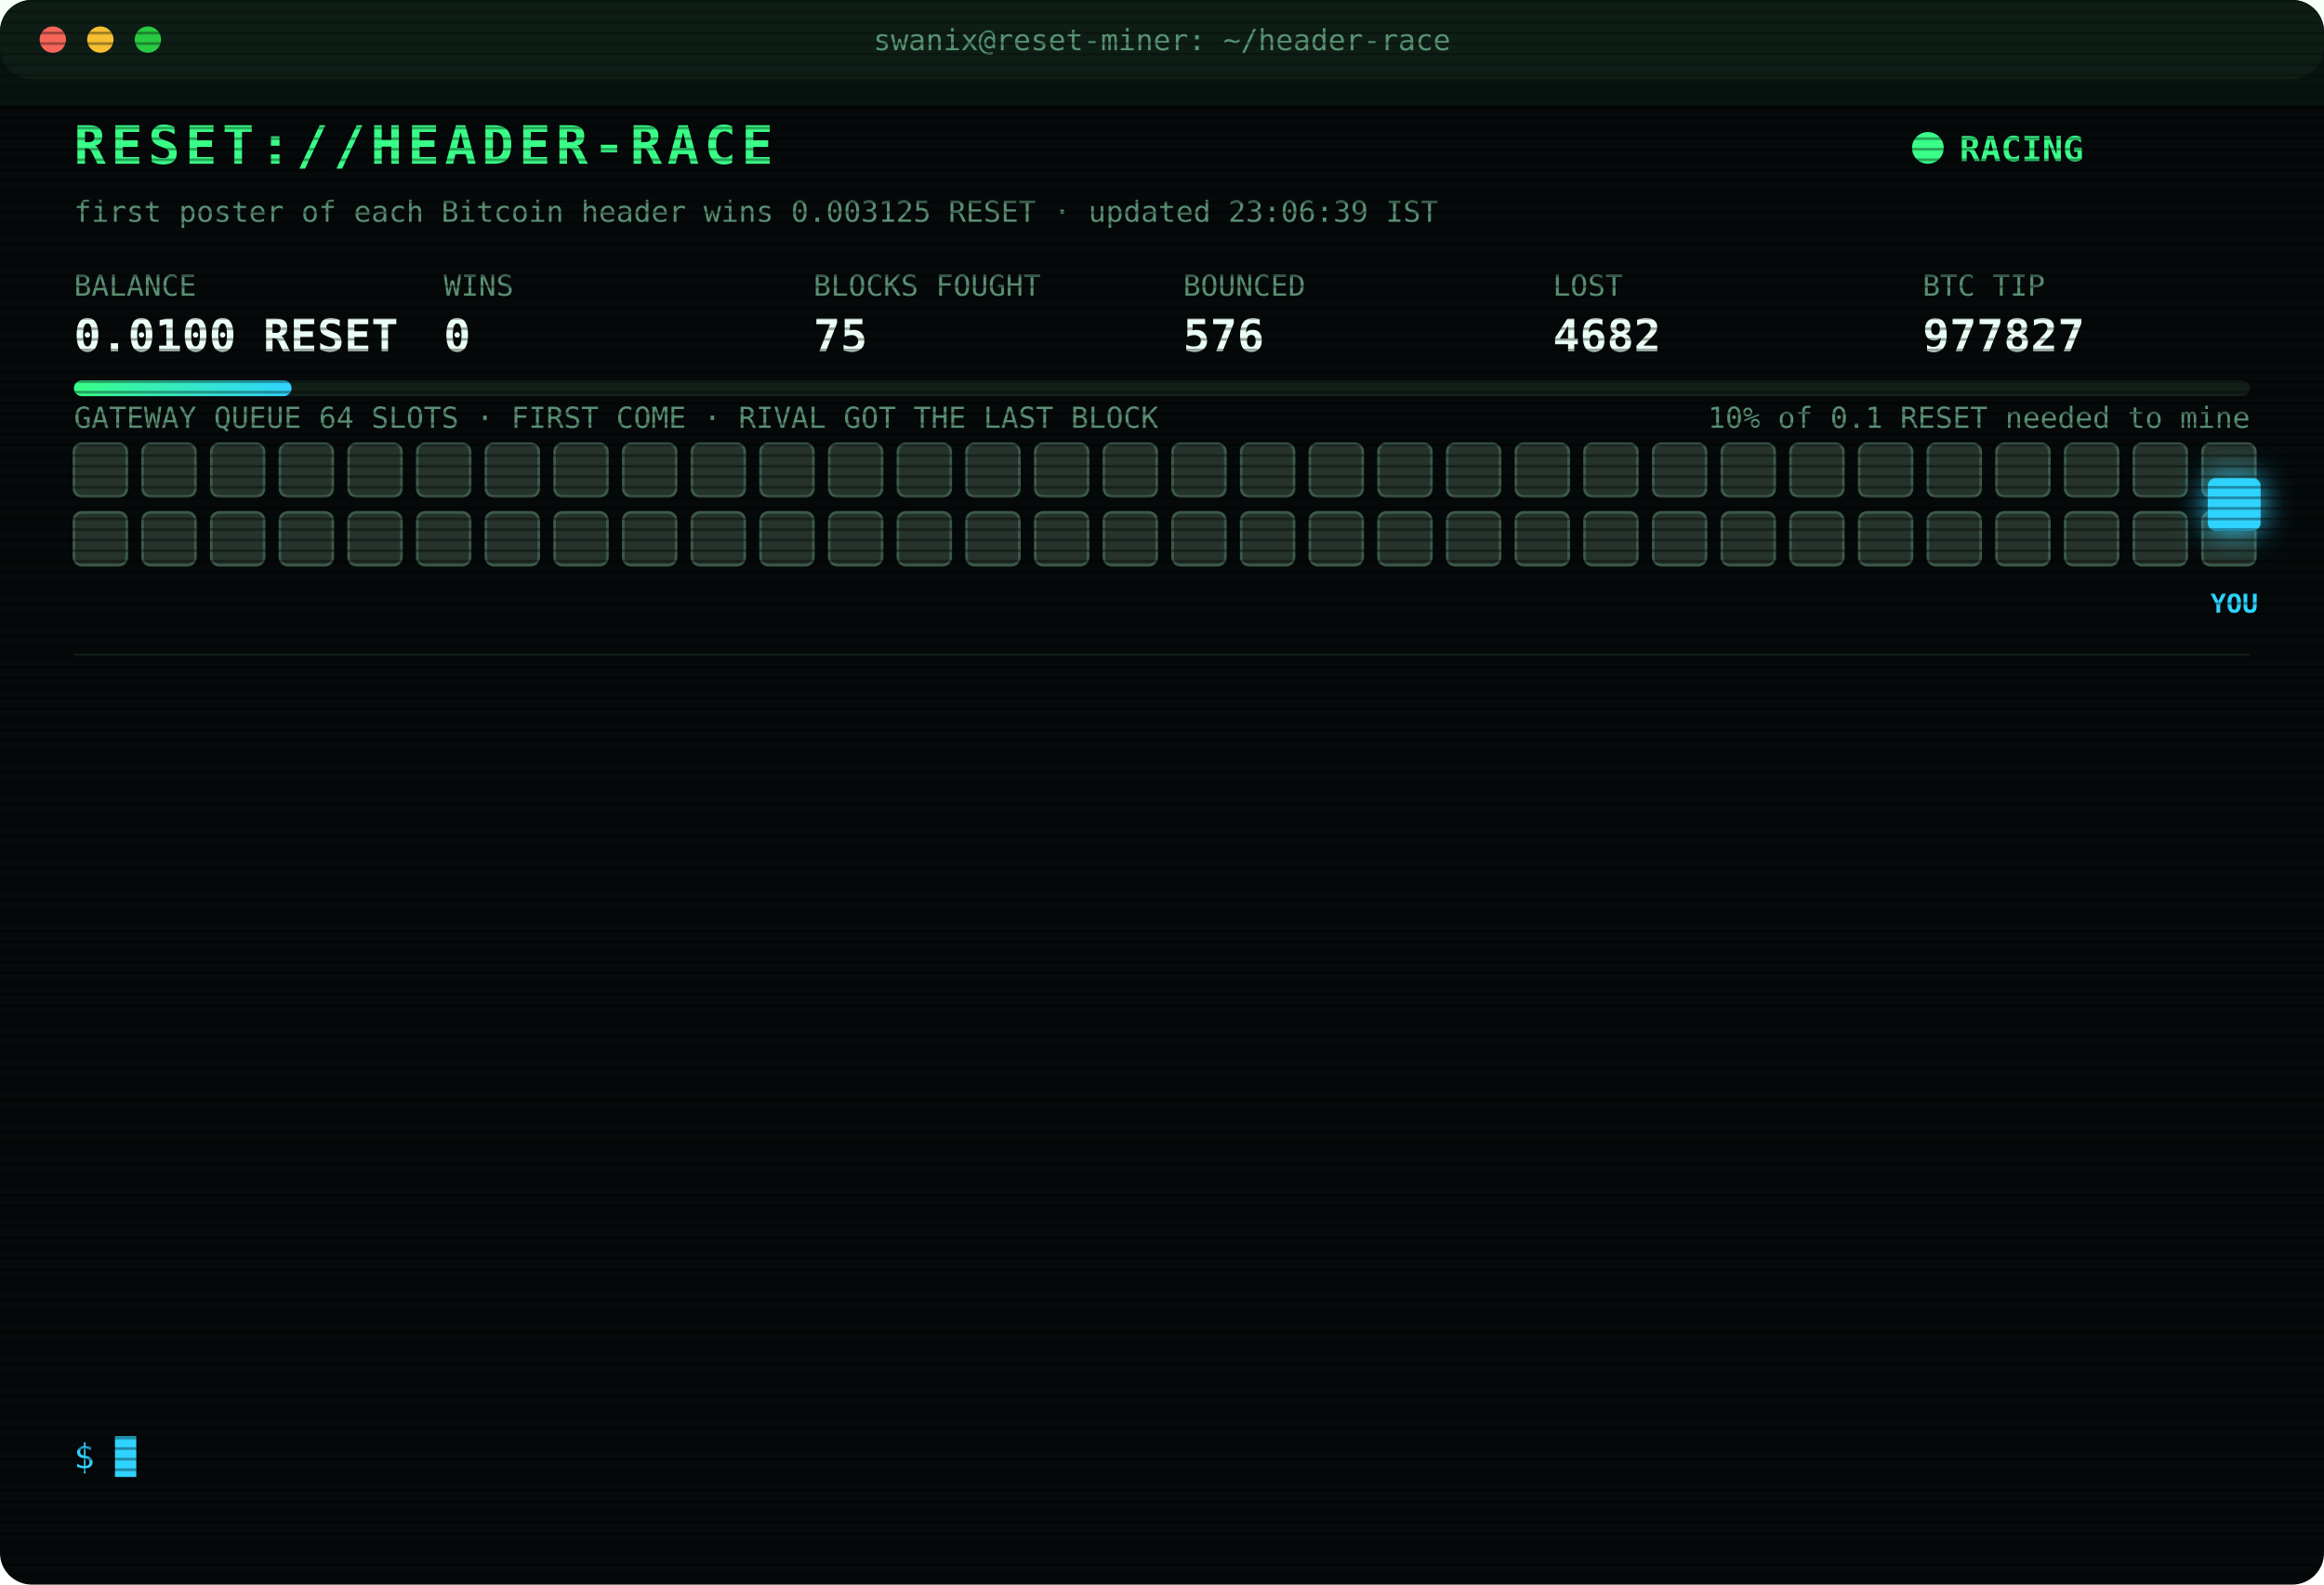
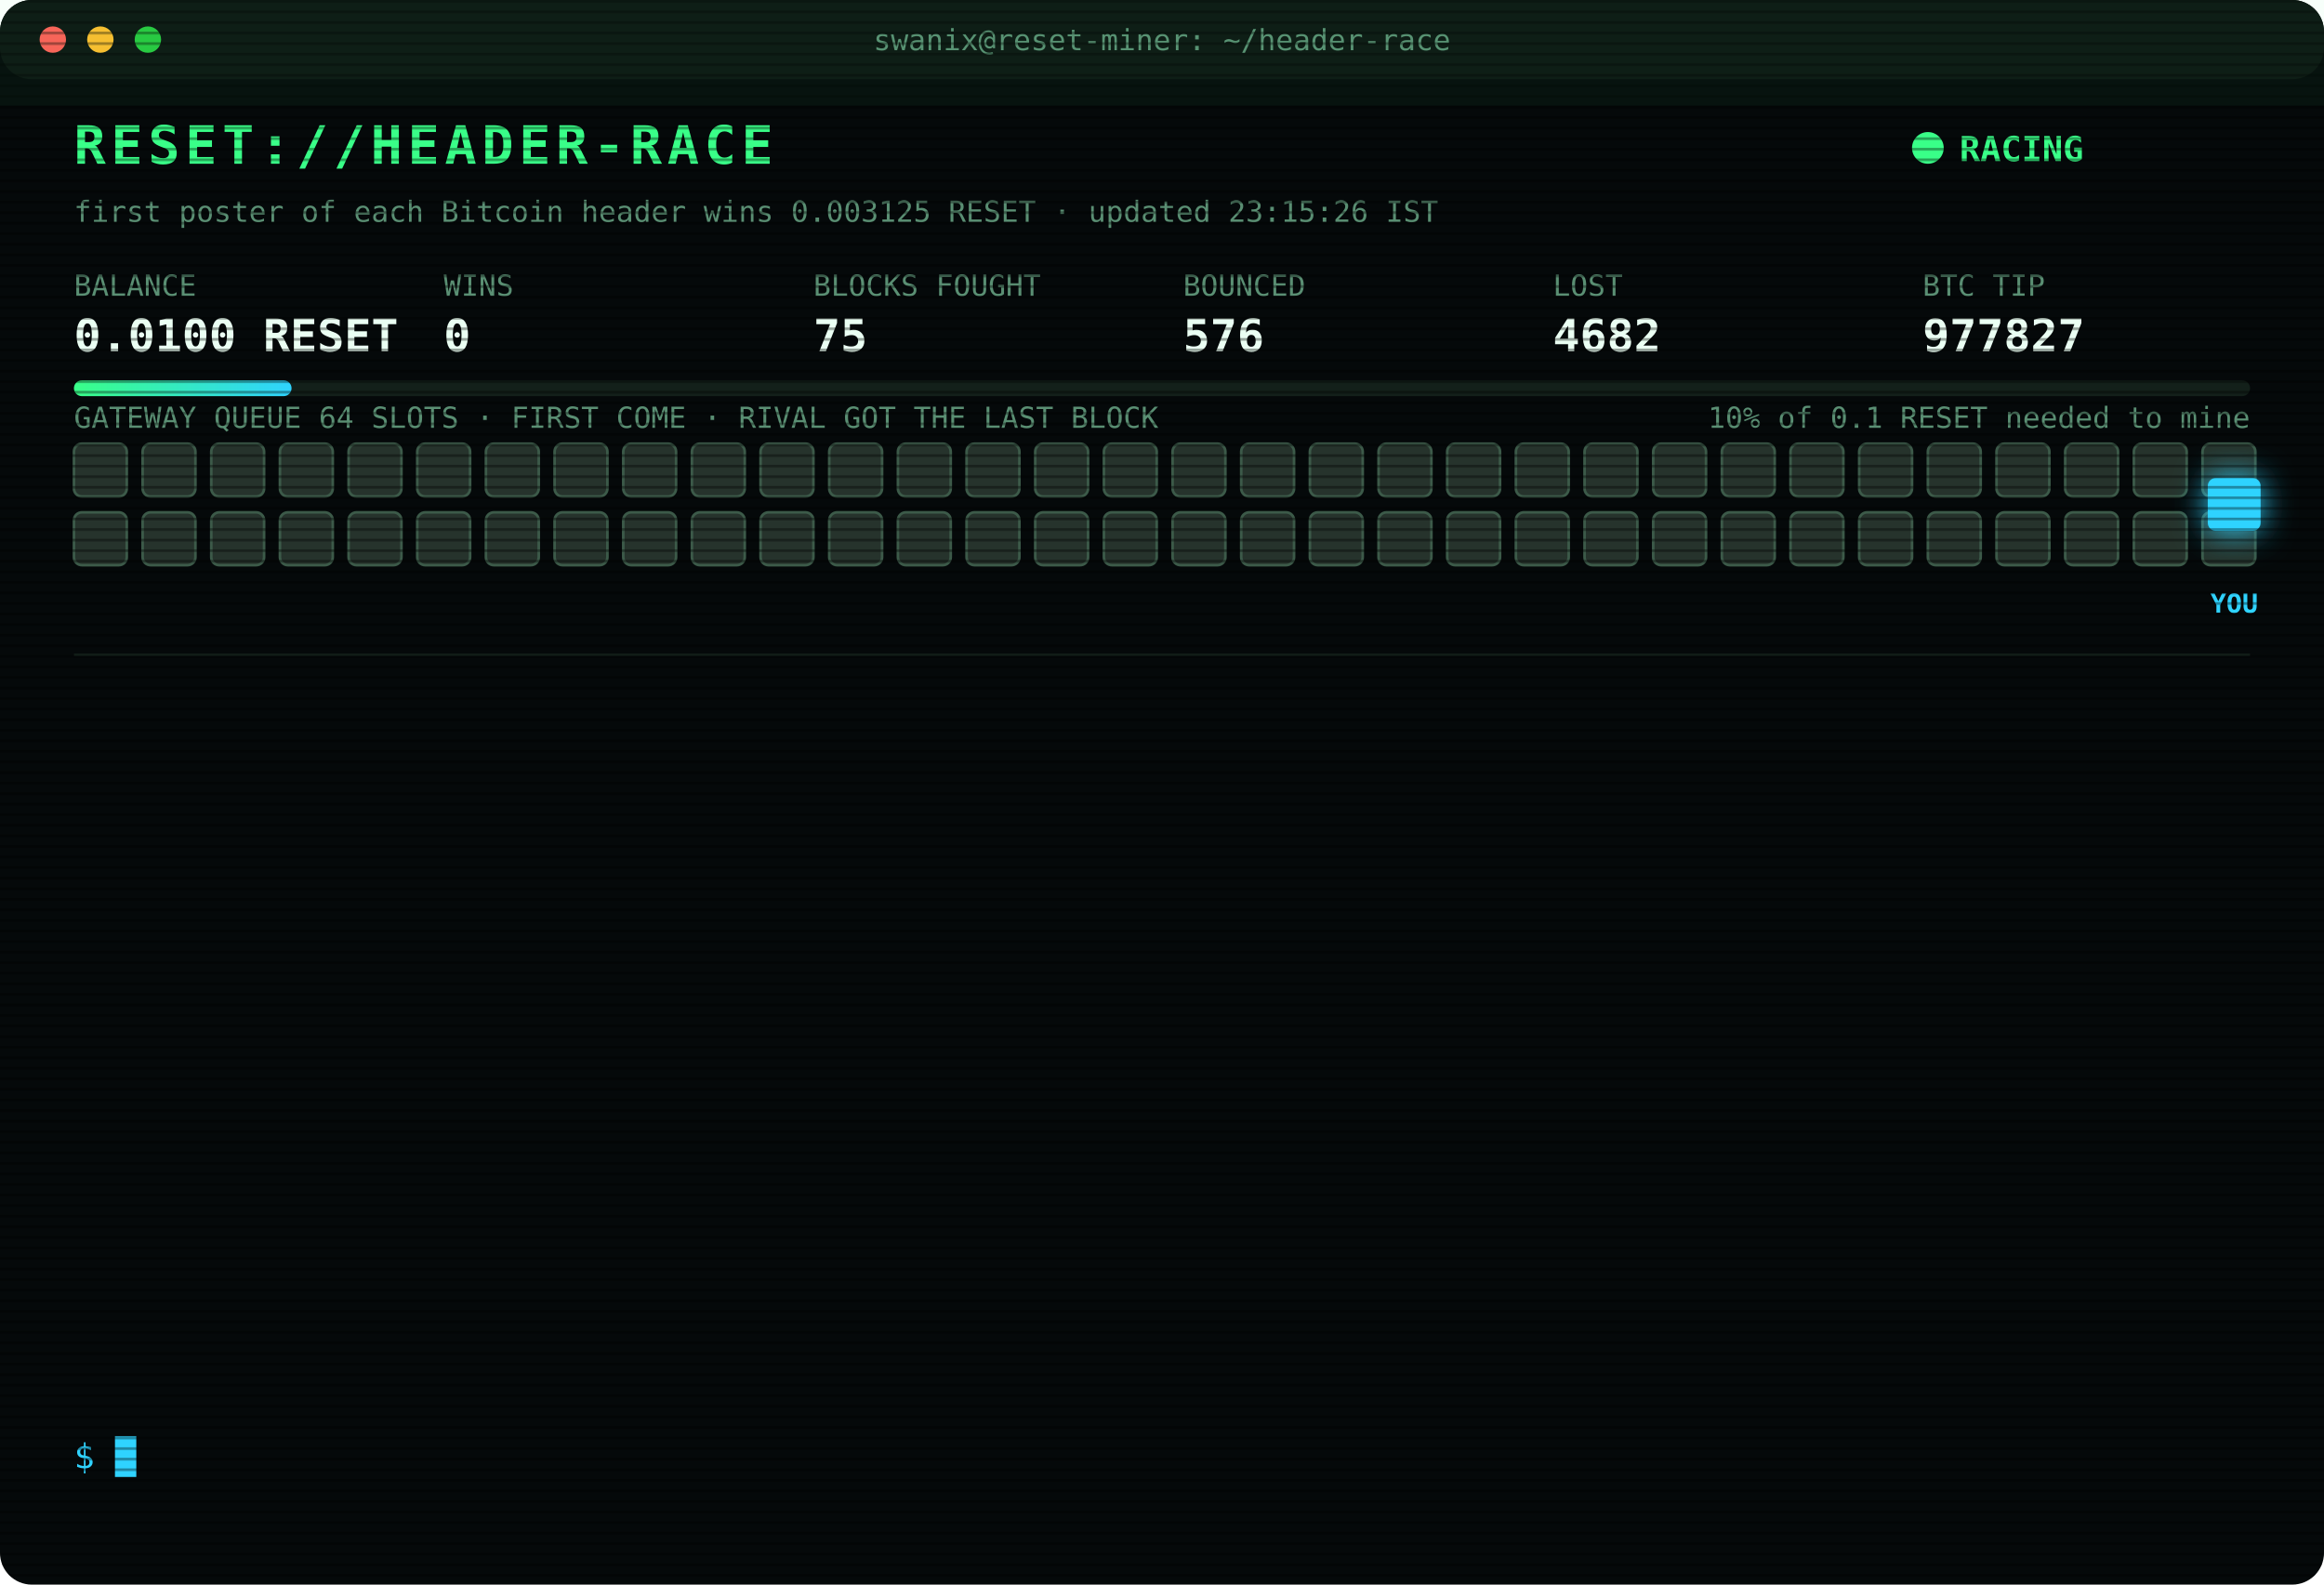
<svg xmlns="http://www.w3.org/2000/svg" width="880" height="600" viewBox="0 0 880 600" font-family="ui-monospace,SFMono-Regular,Menlo,Consolas,monospace">
  <style>
text{font-size:13px;fill:#7CFFB2}
.title{font-size:20px;font-weight:700;fill:#39FF88;letter-spacing:2px;animation:glitch 3s infinite steps(1)}
.sub{fill:#2fd3ff}.k{fill:#5a8f73;font-size:11px}.v{font-size:17px;font-weight:700;fill:#eafff3}
.ts{fill:#3f6b56}.boot{fill:#2fd3ff}.dim{fill:#5a8f73}.bad{fill:#ff4d6d}.warn{fill:#ffd23f}.mag{fill:#ff5cf0}.win{fill:#39FF88;font-weight:700}
.tag{font-size:10px;fill:#2fd3ff;font-weight:700}
.rival{fill:#26332c;stroke:#3c5a49;animation:jam 1.2s infinite alternate}
.idle{fill:#141c18;stroke:#22302a;animation:breathe 4s infinite}
.me{fill:#2fd3ff;filter:drop-shadow(0 0 6px #2fd3ff)}
.hover{animation:nudge 1.1s infinite ease-in-out}.bounce{animation:kick 1.4s infinite}
.ln{opacity:0;animation:in .4s forwards}
.cur{animation:blink 1s infinite steps(1)}
.scan{animation:scan 6s infinite linear}
.led{animation:blink 1.4s infinite}
@keyframes in{from{opacity:0;transform:translateX(-6px)}to{opacity:1;transform:none}}
@keyframes blink{50%{opacity:0}}
@keyframes jam{to{fill:#33463b}}
@keyframes breathe{50%{opacity:.4}}
@keyframes nudge{50%{transform:translateX(-10px)}}
@keyframes kick{0%,100%{transform:none}30%{transform:translateX(-14px)}55%{transform:translateX(10px) translateY(-6px)}}
@keyframes glitch{0%,92%{transform:none}93%{transform:translateX(2px);fill:#ff4d6d}95%{transform:translateX(-2px);fill:#2fd3ff}97%{transform:none}}
@keyframes scan{from{transform:translateY(-40px)}to{transform:translateY(600px)}}
</style>
  <defs>
    <pattern id="sl" width="4" height="4" patternUnits="userSpaceOnUse">
      <rect width="4" height="1" fill="#000" opacity=".35" />
    </pattern>
    <linearGradient id="bar">
      <stop offset="0" stop-color="#39FF88" />
      <stop offset="1" stop-color="#2fd3ff" />
    </linearGradient>
  </defs>
  <rect width="880" height="600" rx="12" fill="#05090a" />
  <rect width="880" height="30" rx="12" fill="#0d1512" />
  <circle cx="20" cy="15" r="5" fill="#ff5f57" />
  <circle cx="38" cy="15" r="5" fill="#febc2e" />
  <circle cx="56" cy="15" r="5" fill="#28c840" />
  <text x="440" y="19" text-anchor="middle" class="k">swanix@reset-miner: ~/header-race</text>
  <text x="28" y="62" class="title">RESET://HEADER-RACE</text>
  <circle class="led" cx="730" cy="56" r="6" fill="#39FF88" />
  <text x="742" y="61" class="win">RACING</text>
-   <text x="28" y="84" class="k">first poster of each Bitcoin header wins 0.003125 RESET · updated 23:06:39 IST</text>
+   <text x="28" y="84" class="k">first poster of each Bitcoin header wins 0.003125 RESET · updated 23:15:26 IST</text>
  <text x="28" y="112" class="k">BALANCE</text>
  <text x="28" y="133" class="v">0.0100 RESET</text>
  <text x="168" y="112" class="k">WINS</text>
  <text x="168" y="133" class="v">0</text>
  <text x="308" y="112" class="k">BLOCKS FOUGHT</text>
  <text x="308" y="133" class="v">75</text>
  <text x="448" y="112" class="k">BOUNCED</text>
  <text x="448" y="133" class="v">576</text>
  <text x="588" y="112" class="k">LOST</text>
  <text x="588" y="133" class="v">4682</text>
  <text x="728" y="112" class="k">BTC TIP</text>
  <text x="728" y="133" class="v">977827</text>
  <rect x="28" y="144" width="824" height="6" rx="3" fill="#13201a" />
  <rect x="28" y="144" width="82.4" height="6" rx="3" fill="url(#bar)" />
  <text x="852" y="162" text-anchor="end" class="k">10% of 0.1 RESET needed to mine</text>
  <text x="28" y="162" class="k">GATEWAY QUEUE 64 SLOTS · FIRST COME · RIVAL GOT THE LAST BLOCK</text>
  <rect class="rival" x="28" y="168" width="20" height="20" rx="3" style="animation-delay:0.00s" />
  <rect class="rival" x="54" y="168" width="20" height="20" rx="3" style="animation-delay:0.05s" />
  <rect class="rival" x="80" y="168" width="20" height="20" rx="3" style="animation-delay:0.10s" />
  <rect class="rival" x="106" y="168" width="20" height="20" rx="3" style="animation-delay:0.15s" />
  <rect class="rival" x="132" y="168" width="20" height="20" rx="3" style="animation-delay:0.20s" />
  <rect class="rival" x="158" y="168" width="20" height="20" rx="3" style="animation-delay:0.25s" />
  <rect class="rival" x="184" y="168" width="20" height="20" rx="3" style="animation-delay:0.30s" />
  <rect class="rival" x="210" y="168" width="20" height="20" rx="3" style="animation-delay:0.35s" />
  <rect class="rival" x="236" y="168" width="20" height="20" rx="3" style="animation-delay:0.40s" />
  <rect class="rival" x="262" y="168" width="20" height="20" rx="3" style="animation-delay:0.45s" />
  <rect class="rival" x="288" y="168" width="20" height="20" rx="3" style="animation-delay:0.50s" />
  <rect class="rival" x="314" y="168" width="20" height="20" rx="3" style="animation-delay:0.55s" />
  <rect class="rival" x="340" y="168" width="20" height="20" rx="3" style="animation-delay:0.60s" />
  <rect class="rival" x="366" y="168" width="20" height="20" rx="3" style="animation-delay:0.65s" />
  <rect class="rival" x="392" y="168" width="20" height="20" rx="3" style="animation-delay:0.70s" />
  <rect class="rival" x="418" y="168" width="20" height="20" rx="3" style="animation-delay:0.75s" />
  <rect class="rival" x="444" y="168" width="20" height="20" rx="3" style="animation-delay:0.80s" />
  <rect class="rival" x="470" y="168" width="20" height="20" rx="3" style="animation-delay:0.85s" />
  <rect class="rival" x="496" y="168" width="20" height="20" rx="3" style="animation-delay:0.90s" />
  <rect class="rival" x="522" y="168" width="20" height="20" rx="3" style="animation-delay:0.95s" />
  <rect class="rival" x="548" y="168" width="20" height="20" rx="3" style="animation-delay:1.00s" />
  <rect class="rival" x="574" y="168" width="20" height="20" rx="3" style="animation-delay:1.05s" />
  <rect class="rival" x="600" y="168" width="20" height="20" rx="3" style="animation-delay:1.10s" />
  <rect class="rival" x="626" y="168" width="20" height="20" rx="3" style="animation-delay:1.15s" />
  <rect class="rival" x="652" y="168" width="20" height="20" rx="3" style="animation-delay:1.20s" />
  <rect class="rival" x="678" y="168" width="20" height="20" rx="3" style="animation-delay:1.25s" />
  <rect class="rival" x="704" y="168" width="20" height="20" rx="3" style="animation-delay:1.30s" />
  <rect class="rival" x="730" y="168" width="20" height="20" rx="3" style="animation-delay:1.35s" />
  <rect class="rival" x="756" y="168" width="20" height="20" rx="3" style="animation-delay:1.40s" />
  <rect class="rival" x="782" y="168" width="20" height="20" rx="3" style="animation-delay:1.45s" />
  <rect class="rival" x="808" y="168" width="20" height="20" rx="3" style="animation-delay:1.50s" />
  <rect class="rival" x="834" y="168" width="20" height="20" rx="3" style="animation-delay:1.55s" />
  <rect class="rival" x="28" y="194" width="20" height="20" rx="3" style="animation-delay:1.60s" />
  <rect class="rival" x="54" y="194" width="20" height="20" rx="3" style="animation-delay:1.65s" />
  <rect class="rival" x="80" y="194" width="20" height="20" rx="3" style="animation-delay:1.70s" />
  <rect class="rival" x="106" y="194" width="20" height="20" rx="3" style="animation-delay:1.75s" />
  <rect class="rival" x="132" y="194" width="20" height="20" rx="3" style="animation-delay:1.80s" />
  <rect class="rival" x="158" y="194" width="20" height="20" rx="3" style="animation-delay:1.85s" />
  <rect class="rival" x="184" y="194" width="20" height="20" rx="3" style="animation-delay:1.90s" />
  <rect class="rival" x="210" y="194" width="20" height="20" rx="3" style="animation-delay:1.95s" />
  <rect class="rival" x="236" y="194" width="20" height="20" rx="3" style="animation-delay:2.00s" />
  <rect class="rival" x="262" y="194" width="20" height="20" rx="3" style="animation-delay:2.05s" />
  <rect class="rival" x="288" y="194" width="20" height="20" rx="3" style="animation-delay:2.10s" />
  <rect class="rival" x="314" y="194" width="20" height="20" rx="3" style="animation-delay:2.15s" />
  <rect class="rival" x="340" y="194" width="20" height="20" rx="3" style="animation-delay:2.20s" />
  <rect class="rival" x="366" y="194" width="20" height="20" rx="3" style="animation-delay:2.25s" />
  <rect class="rival" x="392" y="194" width="20" height="20" rx="3" style="animation-delay:2.30s" />
  <rect class="rival" x="418" y="194" width="20" height="20" rx="3" style="animation-delay:2.35s" />
  <rect class="rival" x="444" y="194" width="20" height="20" rx="3" style="animation-delay:2.40s" />
  <rect class="rival" x="470" y="194" width="20" height="20" rx="3" style="animation-delay:2.45s" />
  <rect class="rival" x="496" y="194" width="20" height="20" rx="3" style="animation-delay:2.50s" />
  <rect class="rival" x="522" y="194" width="20" height="20" rx="3" style="animation-delay:2.55s" />
  <rect class="rival" x="548" y="194" width="20" height="20" rx="3" style="animation-delay:2.60s" />
  <rect class="rival" x="574" y="194" width="20" height="20" rx="3" style="animation-delay:2.65s" />
  <rect class="rival" x="600" y="194" width="20" height="20" rx="3" style="animation-delay:2.70s" />
  <rect class="rival" x="626" y="194" width="20" height="20" rx="3" style="animation-delay:2.75s" />
  <rect class="rival" x="652" y="194" width="20" height="20" rx="3" style="animation-delay:2.80s" />
  <rect class="rival" x="678" y="194" width="20" height="20" rx="3" style="animation-delay:2.85s" />
  <rect class="rival" x="704" y="194" width="20" height="20" rx="3" style="animation-delay:2.90s" />
  <rect class="rival" x="730" y="194" width="20" height="20" rx="3" style="animation-delay:2.95s" />
  <rect class="rival" x="756" y="194" width="20" height="20" rx="3" style="animation-delay:3.00s" />
  <rect class="rival" x="782" y="194" width="20" height="20" rx="3" style="animation-delay:3.05s" />
  <rect class="rival" x="808" y="194" width="20" height="20" rx="3" style="animation-delay:3.10s" />
  <rect class="rival" x="834" y="194" width="20" height="20" rx="3" style="animation-delay:3.15s" />
  <g class="hover">
    <rect class="me" x="836" y="181" width="20" height="20" rx="3" />
    <text class="tag" x="846" y="232" text-anchor="middle">YOU</text>
  </g>
  <line x1="28" x2="852" y1="248" y2="248" stroke="#13201a" />
  <g class="ln" style="animation-delay:0.40s">
    <text x="28" y="270" class="ts">19:53:33</text>
    <text x="104" y="270" class="bad">[LOST] #977815 taken by a rival miner</text>
  </g>
  <g class="ln" style="animation-delay:0.65s">
    <text x="28" y="292" class="ts">20:28:59</text>
    <text x="104" y="292" class="bad">[LOST] #977816 taken by a rival miner</text>
  </g>
  <g class="ln" style="animation-delay:0.90s">
    <text x="28" y="314" class="ts">20:29:40</text>
    <text x="104" y="314" class="bad">[LOST] #977817 taken by a rival miner</text>
  </g>
  <g class="ln" style="animation-delay:1.15s">
    <text x="28" y="336" class="ts">21:20:51</text>
    <text x="104" y="336" class="bad">[LOST] #977820 taken by a rival miner</text>
  </g>
  <g class="ln" style="animation-delay:1.40s">
    <text x="28" y="358" class="ts">22:29:33</text>
    <text x="104" y="358" class="bad">[LOST] #977821 taken by a rival miner</text>
  </g>
  <g class="ln" style="animation-delay:1.65s">
    <text x="28" y="380" class="ts">22:32:05</text>
    <text x="104" y="380" class="bad">[LOST] #977822 taken by a rival miner</text>
  </g>
  <g class="ln" style="animation-delay:1.90s">
    <text x="28" y="402" class="ts">22:37:47</text>
    <text x="104" y="402" class="bad">[LOST] #977823 taken by a rival miner</text>
  </g>
  <g class="ln" style="animation-delay:2.15s">
    <text x="28" y="424" class="ts">22:42:58</text>
    <text x="104" y="424" class="bad">[LOST] #977824 taken by a rival miner</text>
  </g>
  <g class="ln" style="animation-delay:2.40s">
    <text x="28" y="446" class="ts">22:44:43</text>
    <text x="104" y="446" class="bad">[LOST] #977825 taken by a rival miner</text>
  </g>
  <g class="ln" style="animation-delay:2.65s">
    <text x="28" y="468" class="ts">22:45:09</text>
    <text x="104" y="468" class="bad">[LOST] #977826 taken by a rival miner</text>
  </g>
  <g class="ln" style="animation-delay:2.90s">
    <text x="28" y="490" class="ts">22:56:01</text>
    <text x="104" y="490" class="dim">[STINT END] calls 734 · wins 0</text>
  </g>
  <g class="ln" style="animation-delay:3.15s">
    <text x="28" y="512" class="ts">23:00:26</text>
    <text x="104" y="512" class="boot">[BOOT] racer v3 online · 3 feeds · stint 340m</text>
  </g>
  <g class="ln" style="animation-delay:3.40s">
    <text x="28" y="534" class="ts">23:06:39</text>
    <text x="104" y="534" class="bad">[LOST] #977827 taken by a rival miner</text>
  </g>
  <text x="28" y="556" class="sub">$ <tspan class="cur">█</tspan>
  </text>
  <rect width="880" height="600" rx="12" fill="url(#sl)" pointer-events="none" />
  <rect class="scan" width="880" height="40" fill="#39FF88" opacity=".04" />
</svg>
